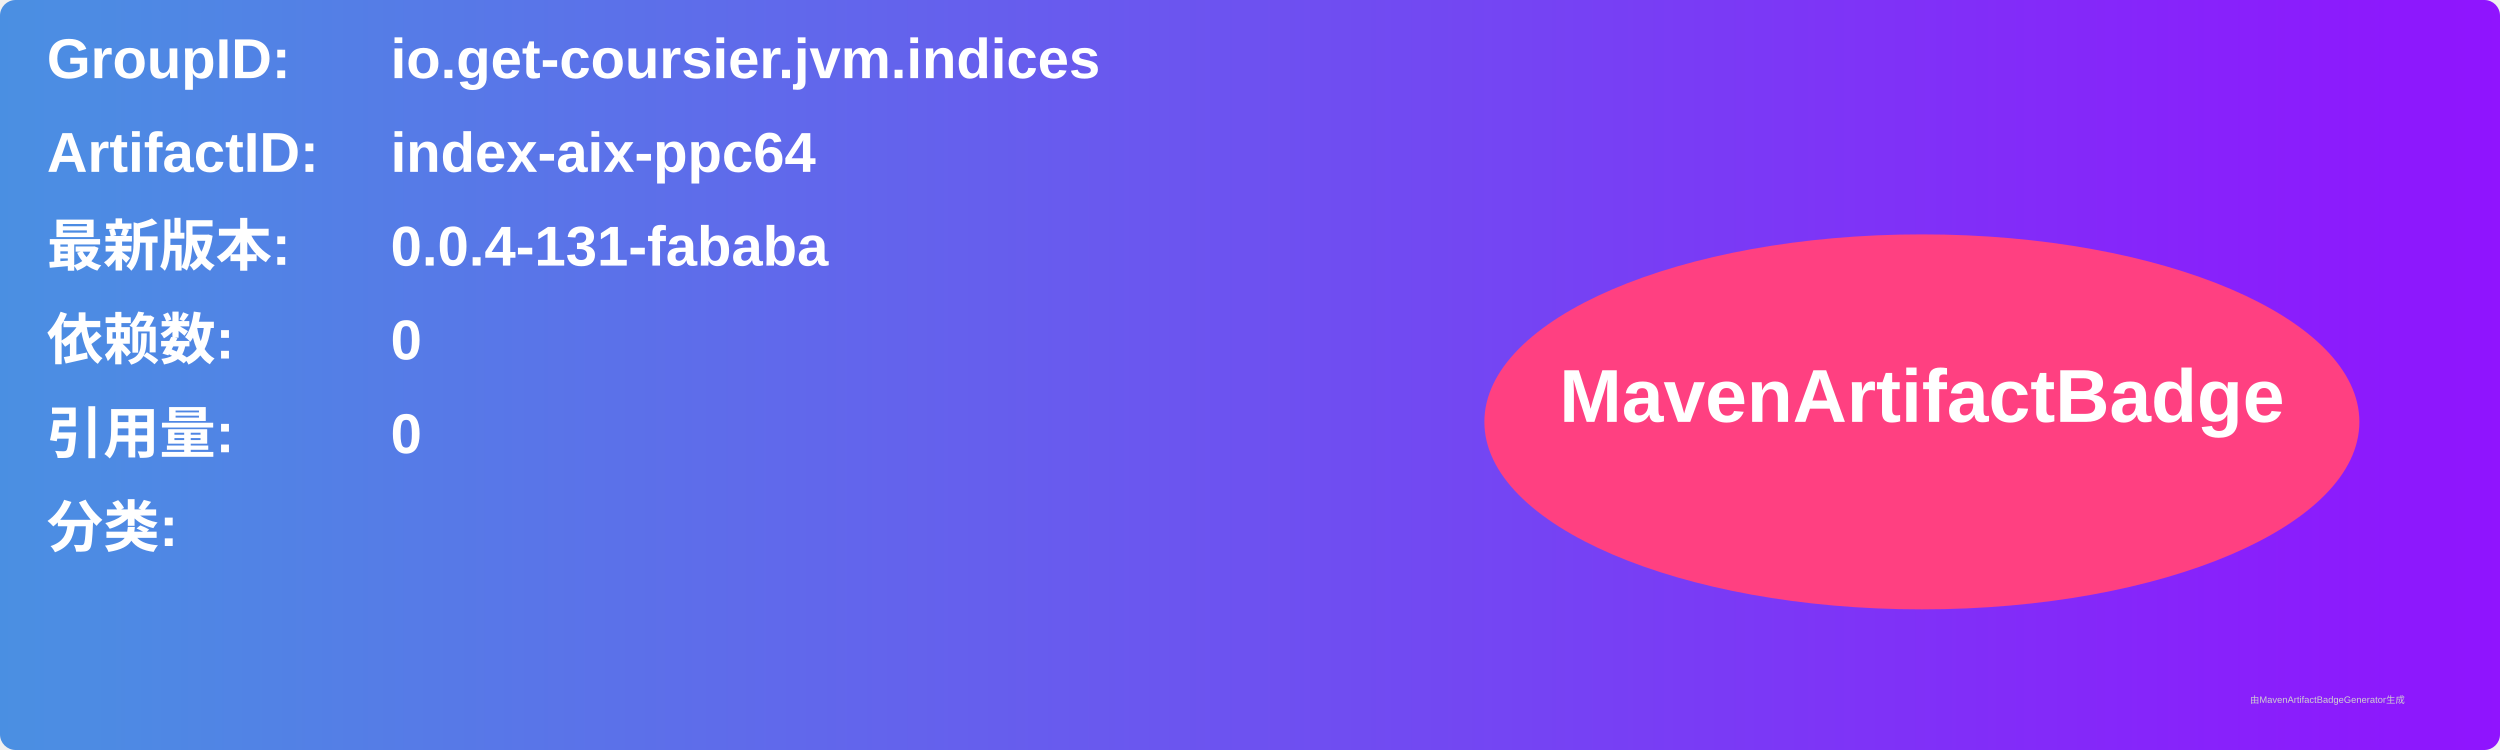
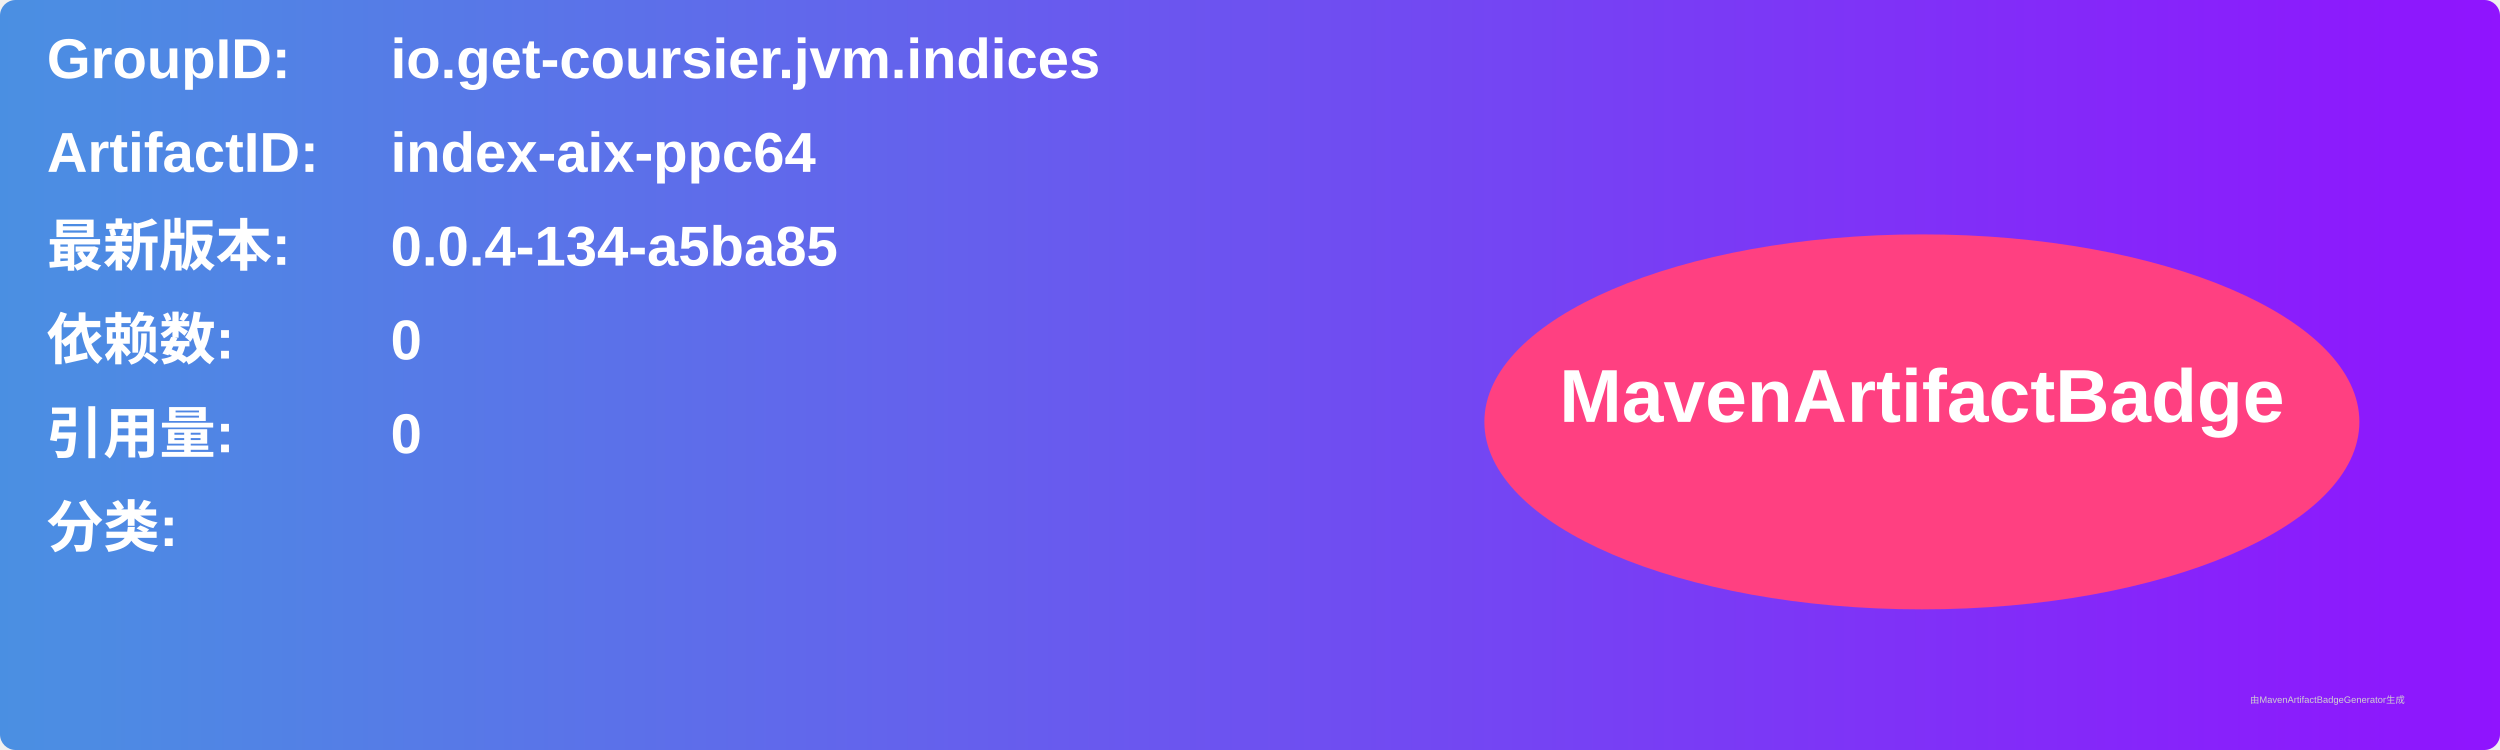
<svg xmlns="http://www.w3.org/2000/svg" width="800" height="240" viewBox="0 0 800 240">
  <linearGradient id="grad" x1="0%" y1="0%" x2="100%" y2="0%">
    <stop offset="0%" stop-color="#4a90e2" />
    <stop offset="100%" stop-color="#9013fe" />
  </linearGradient>
  <rect width="100%" height="100%" rx="5" ry="5" fill="url(#grad)" />
  <g transform="translate(15, 15)">
    <text x="0" y="10" font-family="Arial" font-size="18" fill="white" font-weight="bold" width="260">GroupID:</text>
    <text x="110" y="10" font-family="Arial" font-size="18" fill="white" font-weight="bold" width="460">io.get-coursier.jvm.indices</text>
    <text x="0" y="40" font-family="Arial" font-size="18" fill="white" font-weight="bold" width="260">ArtifactID:</text>
    <text x="110" y="40" font-family="Arial" font-size="18" fill="white" font-weight="bold" width="460">index-aix-ppc64</text>
    <text x="0" y="70" font-family="Arial" font-size="18" fill="white" font-weight="bold">最新版本:</text>
    <text x="110" y="70" font-family="Arial" font-size="18" fill="white" font-weight="bold">
-       <tspan font-weight="bold">0.0.4-131-fababa</tspan>
+       <tspan font-weight="bold">0.0.4-134-a5ba85</tspan>
    </text>
    <text x="0" y="100" font-family="Arial" font-size="18" fill="white" font-weight="bold">依赖数: </text>
    <text x="110" y="100" font-family="Arial" font-size="18" fill="white">
      <tspan font-weight="bold">0</tspan>
    </text>
    <text x="0" y="130" font-family="Arial" font-size="18" fill="white" font-weight="bold">引用量: </text>
    <text x="110" y="130" font-family="Arial" font-size="18" fill="white">
      <tspan font-weight="bold">0</tspan>
    </text>
    <text x="0" y="160" font-family="Arial" font-size="18" fill="white" font-weight="bold">分类:</text>
    <text x="10" y="190" font-family="Arial" font-size="10" fill="white">
      <tspan font-weight="bold" />
    </text>
    <ellipse cx="600" cy="120" rx="140" ry="60" fill="#ff4081" />
    <text x="600" y="120" text-anchor="middle" font-family="Arial" font-size="24" fill="white" font-weight="bold">MavenArtifactBadge</text>
  </g>
  <text x="720" y="225" font-family="Arial" font-size="3" fill="#d0d0d0">由MavenArtifactBadgeGenerator生成</text>
</svg>
